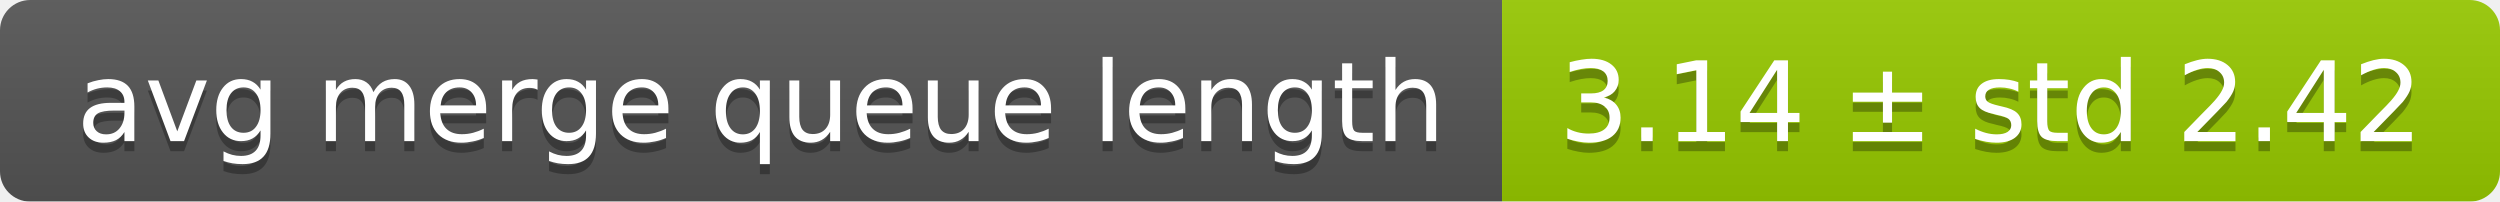
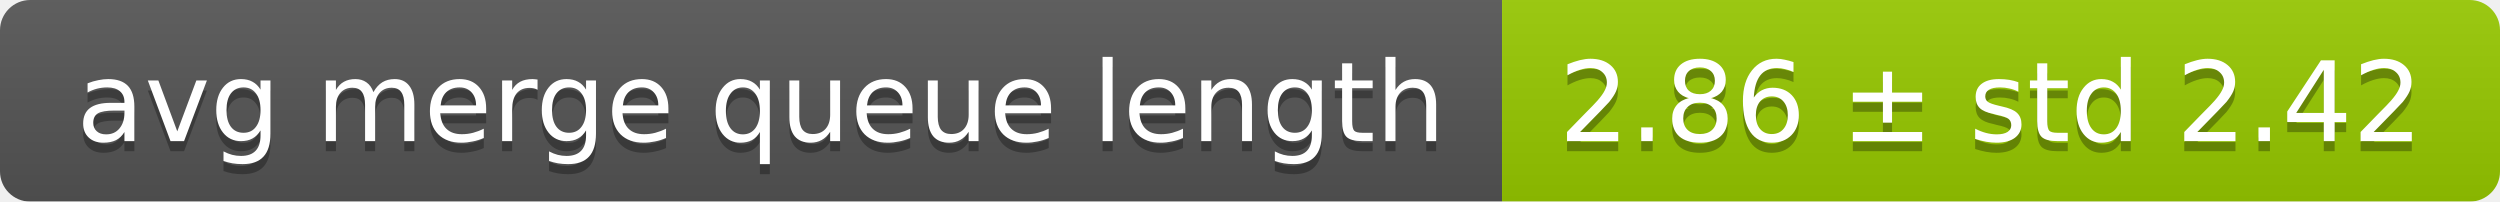
<svg xmlns="http://www.w3.org/2000/svg" width="248" height="20">
  <linearGradient id="smooth" x2="0" y2="100%">
    <stop offset="0" stop-color="#bbb" stop-opacity=".1" />
    <stop offset="1" stop-opacity=".1" />
  </linearGradient>
  <mask id="round">
    <rect width="248" height="20" rx="3" fill="#fff" />
  </mask>
  <g mask="url(#round)">
    <rect width="149" height="20" fill="#555" />
    <rect x="149" width="99" height="20" fill="#97ca00" />
    <rect width="248" height="20" fill="url(#smooth)" />
  </g>
  <g fill="#fff" text-anchor="middle" font-family="DejaVu Sans,Verdana,Geneva,sans-serif" font-size="11">
    <text x="75.5" y="15" fill="#010101" fill-opacity=".3">avg merge queue length</text>
    <text x="75.5" y="14">avg merge queue length</text>
-     <text x="197.5" y="15" fill="#010101" fill-opacity=".3">3.14 ± std 2.42</text>
-     <text x="197.5" y="14">3.14 ± std 2.42</text>
+     <text x="197.5" y="15" fill="#010101" fill-opacity=".3">2.86 ± std 2.42</text>
+     <text x="197.5" y="14">2.86 ± std 2.42</text>
  </g>
</svg>
